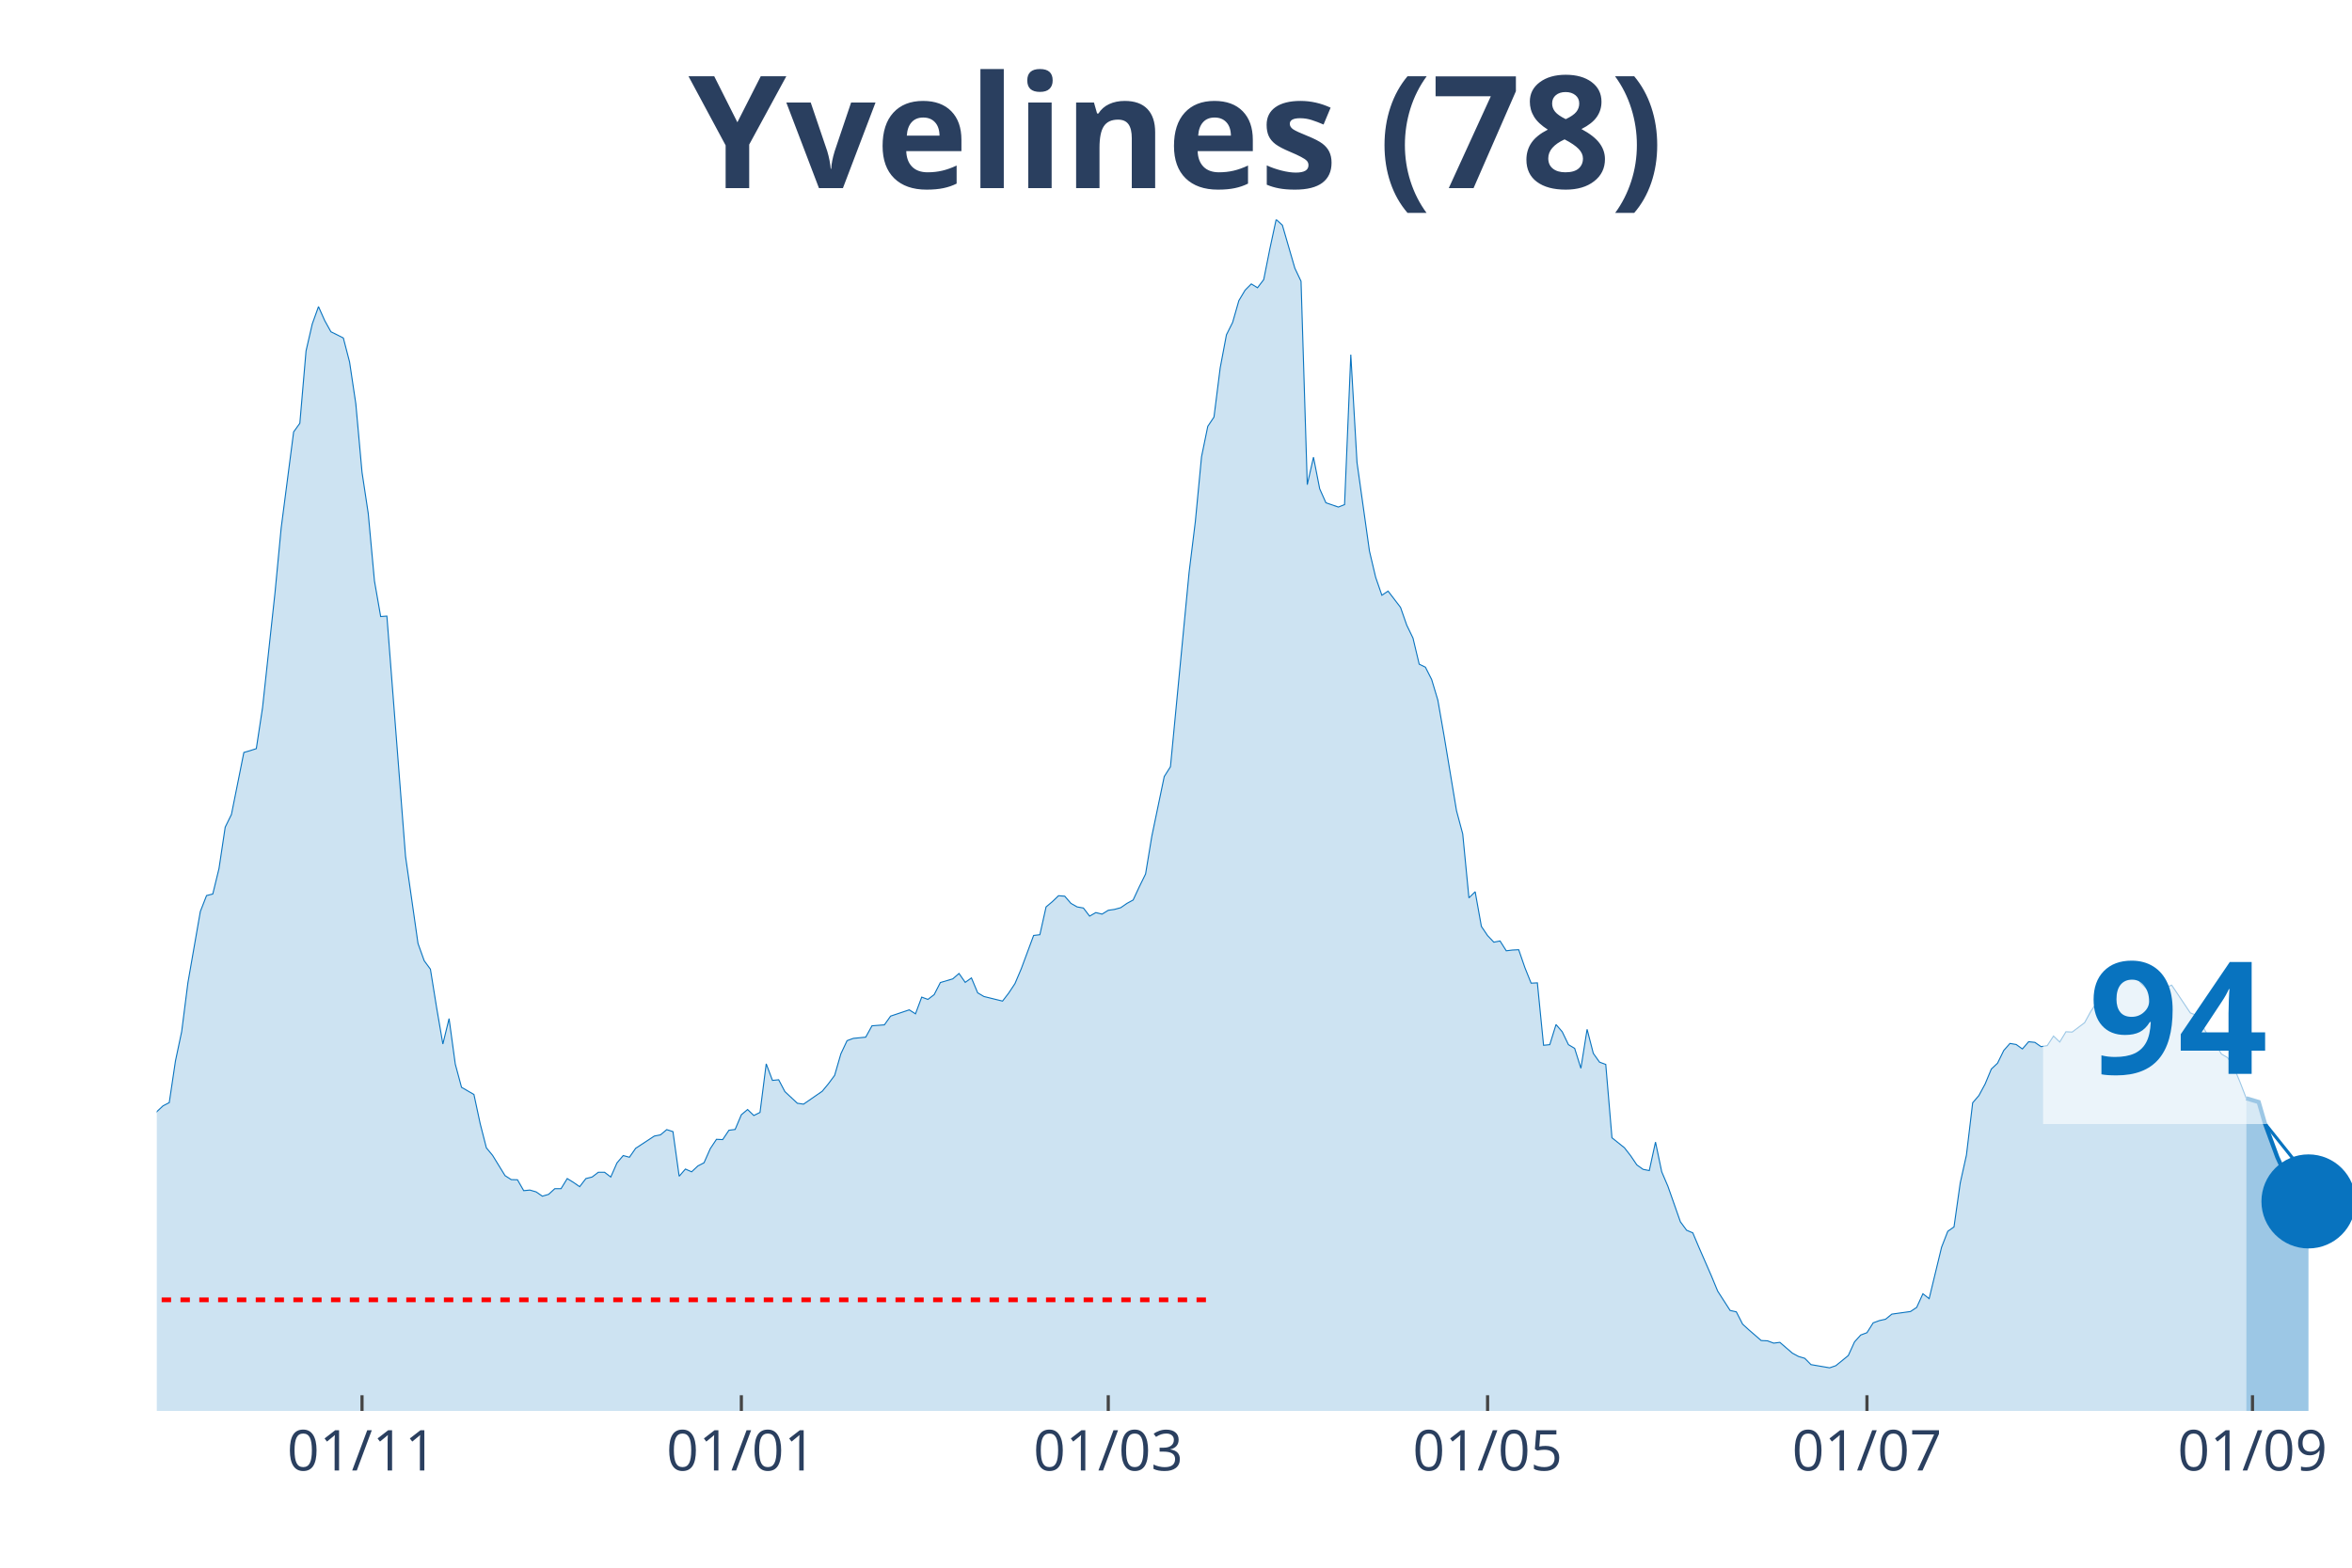
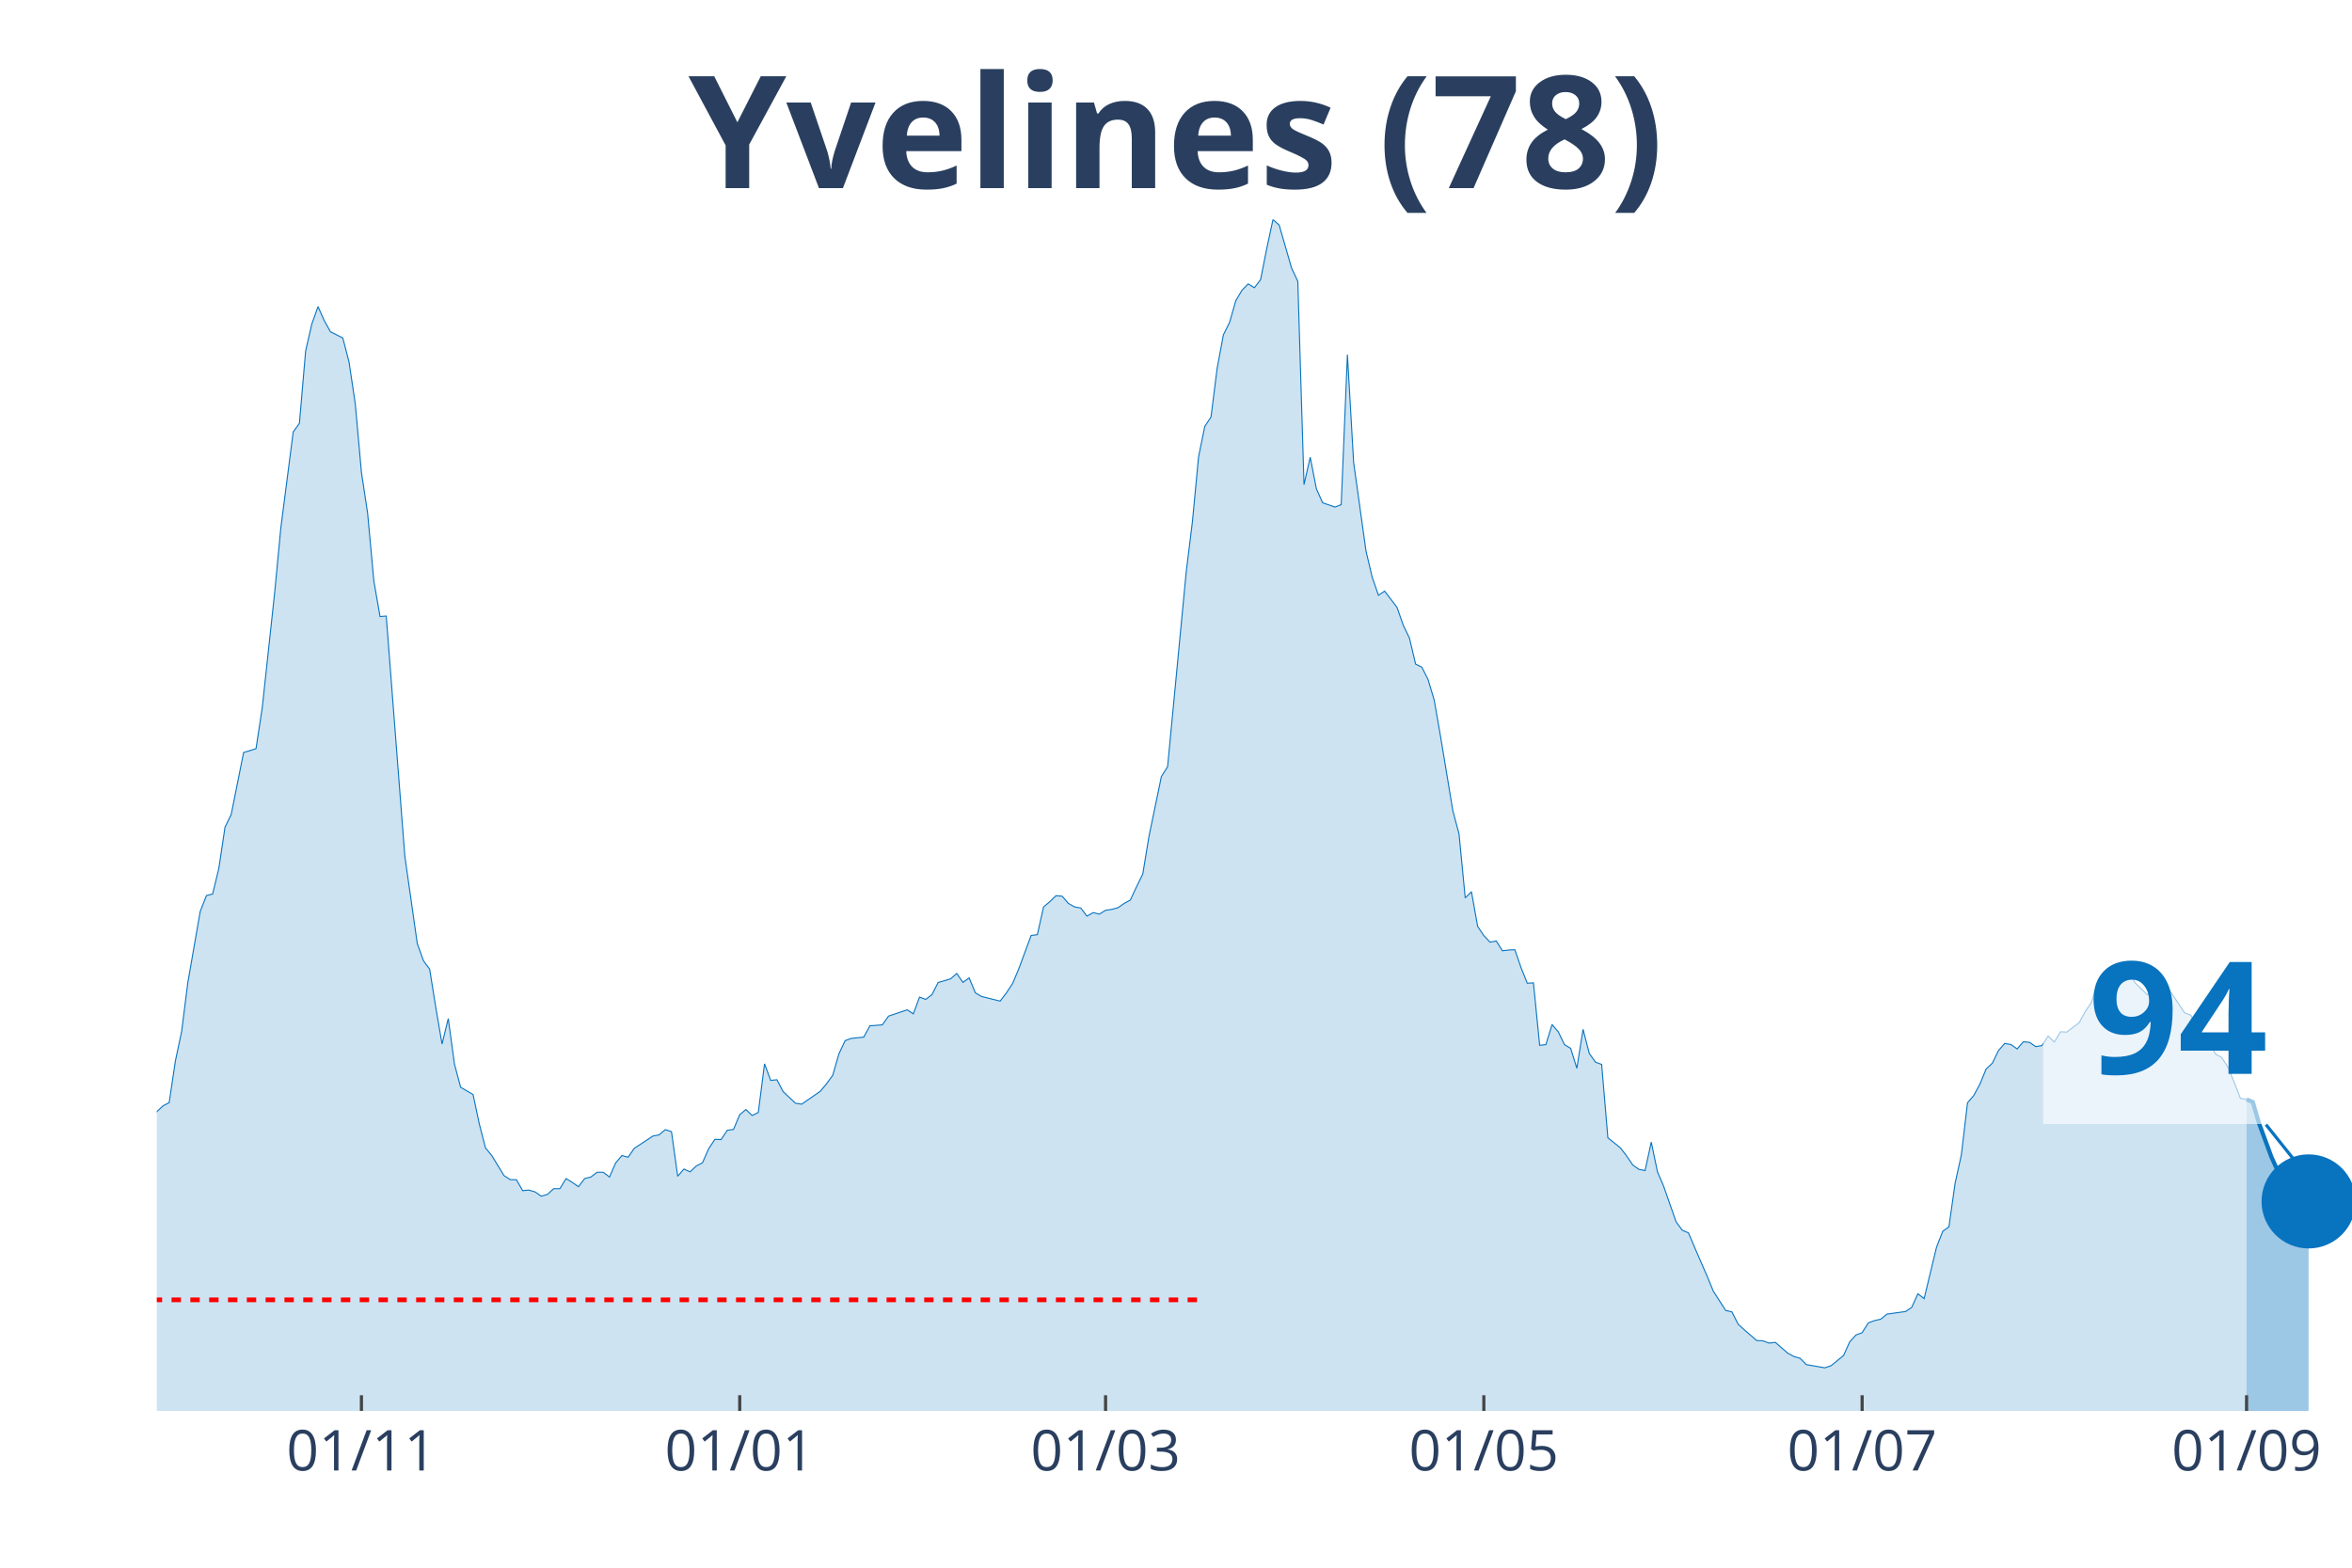
<svg xmlns="http://www.w3.org/2000/svg" class="main-svg" width="1125" height="750" style="" viewBox="0 0 750 500">
  <rect x="0" y="0" width="750" height="500" style="fill: rgb(0, 0, 0); fill-opacity: 0;" />
-   <defs id="defs-15e5fe">
+   <defs id="defs-83c08a">
    <g class="clips">
-       <clipPath id="clip15e5fexyplot" class="plotclip">
+       <clipPath id="clip83c08axyplot" class="plotclip">
        <rect width="700" height="380" />
      </clipPath>
-       <clipPath class="axesclip" id="clip15e5fex">
+       <clipPath class="axesclip" id="clip83c08ax">
        <rect x="50" y="0" width="700" height="500" />
      </clipPath>
-       <clipPath class="axesclip" id="clip15e5fey">
+       <clipPath class="axesclip" id="clip83c08ay">
        <rect x="0" y="70" width="750" height="380" />
      </clipPath>
-       <clipPath class="axesclip" id="clip15e5fexy">
+       <clipPath class="axesclip" id="clip83c08axy">
        <rect x="50" y="70" width="700" height="380" />
      </clipPath>
    </g>
    <g class="gradients" />
  </defs>
  <g class="bglayer">
    <rect class="bg" x="50" y="70" width="700" height="380" style="fill: rgb(0, 0, 0); fill-opacity: 0; stroke-width: 0;" />
  </g>
  <g class="layer-below">
    <g class="imagelayer" />
    <g class="shapelayer" />
  </g>
  <g class="cartesianlayer">
    <g class="subplot xy">
      <g class="layer-subplot">
        <g class="shapelayer" />
        <g class="imagelayer" />
      </g>
      <g class="gridlayer">
        <g class="x">
-           <path class="xgrid crisp" transform="translate(115.44,0)" d="M0,70v380" style="stroke: rgb(255, 255, 255); stroke-opacity: 1; stroke-width: 1px;" />
-           <path class="xgrid crisp" transform="translate(236.4,0)" d="M0,70v380" style="stroke: rgb(255, 255, 255); stroke-opacity: 1; stroke-width: 1px;" />
-           <path class="xgrid crisp" transform="translate(353.4,0)" d="M0,70v380" style="stroke: rgb(255, 255, 255); stroke-opacity: 1; stroke-width: 1px;" />
-           <path class="xgrid crisp" transform="translate(474.36,0)" d="M0,70v380" style="stroke: rgb(255, 255, 255); stroke-opacity: 1; stroke-width: 1px;" />
-           <path class="xgrid crisp" transform="translate(595.33,0)" d="M0,70v380" style="stroke: rgb(255, 255, 255); stroke-opacity: 1; stroke-width: 1px;" />
-           <path class="xgrid crisp" transform="translate(718.27,0)" d="M0,70v380" style="stroke: rgb(255, 255, 255); stroke-opacity: 1; stroke-width: 1px;" />
+           <path class="xgrid crisp" transform="translate(115.25,0)" d="M0,70v380" style="stroke: rgb(255, 255, 255); stroke-opacity: 1; stroke-width: 1px;" />
+           <path class="xgrid crisp" transform="translate(235.88,0)" d="M0,70v380" style="stroke: rgb(255, 255, 255); stroke-opacity: 1; stroke-width: 1px;" />
+           <path class="xgrid crisp" transform="translate(352.54,0)" d="M0,70v380" style="stroke: rgb(255, 255, 255); stroke-opacity: 1; stroke-width: 1px;" />
+           <path class="xgrid crisp" transform="translate(473.16,0)" d="M0,70v380" style="stroke: rgb(255, 255, 255); stroke-opacity: 1; stroke-width: 1px;" />
+           <path class="xgrid crisp" transform="translate(593.79,0)" d="M0,70v380" style="stroke: rgb(255, 255, 255); stroke-opacity: 1; stroke-width: 1px;" />
+           <path class="xgrid crisp" transform="translate(716.38,0)" d="M0,70v380" style="stroke: rgb(255, 255, 255); stroke-opacity: 1; stroke-width: 1px;" />
        </g>
        <g class="y" />
      </g>
      <g class="zerolinelayer" />
      <path class="xlines-below" />
      <path class="ylines-below" />
      <g class="overlines-below" />
      <g class="xaxislayer-below" />
      <g class="yaxislayer-below" />
      <g class="overaxes-below" />
-       <g class="plot" transform="translate(50, 70)" clip-path="url('#clip15e5fexyplot')">
+       <g class="plot" transform="translate(50, 70)" clip-path="url('#clip83c08axyplot')">
        <g class="scatterlayer mlayer">
-           <g class="trace scatter traceca6b1c" style="stroke-miterlimit: 2;">
+           <g class="trace scatter trace89fb3f" style="stroke-miterlimit: 2;">
            <g class="fills">
              <g>
-                 <path class="js-fill" d="M666.29,380L-269.69,380L-269.69,371.34L-261.76,373L-259.77,372.96L-241.93,374.18L-239.94,374.33L-172.52,375.74L-170.54,374.96L-154.67,374.86L-152.69,374.08L-136.83,371.24L-134.84,371.34L-118.98,364.93L-117,362.1L-107.08,359.85L-105.1,361.95L-101.13,363.37L-99.15,361.51L-95.18,359.8L-93.2,358.52L-89.24,353.73L-87.25,352.7L-77.34,352.07L-75.35,347.47L-71.39,341.89L-69.41,337.39L-61.47,331.18L-59.49,327.41L-53.54,323.21L-51.56,323.11L-41.64,306.13L-39.66,305.01L-37.68,305.06L-35.69,302.02L-33.71,301.83L-31.73,298.5L-27.76,296.5L-25.78,295.18L-21.81,292.29L-19.83,292.58L-17.85,290.23L-15.86,290.28L-11.9,289.65L-9.92,291.11L-7.93,291.65L-5.95,289.89L-3.97,293.37L-1.98,289.84L0,284.56L1.98,282.7L3.97,281.67L5.95,268.37L7.93,259.02L9.92,243.42L13.88,220.72L15.86,215.63L17.85,215.14L19.83,207.02L21.81,193.82L23.8,189.76L27.76,169.99L29.75,169.41L31.73,168.77L33.71,155.76L37.68,119.17L39.66,98.38L43.63,67.75L45.61,65.01L47.59,41.92L49.58,33.31L51.56,27.79L53.54,32.24L55.52,35.81L57.51,36.79L59.49,37.81L61.47,45.45L63.46,58.75L65.44,80.62L67.42,93.73L69.41,115.3L71.39,126.65L73.37,126.5L79.32,203.16L81.3,216.95L83.29,230.9L85.27,236.42L87.25,239.11L89.24,251.44L91.22,262.99L93.2,254.87L95.18,269.39L97.17,276.78L101.13,279.08L103.12,288.38L105.1,296.1L107.08,298.5L111.05,304.96L113.03,306.23L115.01,306.28L117,309.75L118.98,309.56L120.96,310.14L122.95,311.51L124.93,310.93L126.91,309.12L128.9,309.12L130.88,305.89L132.86,307.11L134.84,308.48L136.83,305.89L138.81,305.4L140.79,303.88L142.78,303.88L144.76,305.4L146.74,300.9L148.73,298.55L150.71,299.09L152.69,296.25L158.64,292.34L160.62,291.95L162.61,290.28L164.59,290.92L166.57,305.15L168.56,302.86L170.54,303.74L172.52,301.88L174.5,300.85L176.49,296.35L178.47,293.37L180.45,293.46L182.44,290.48L184.42,290.23L186.4,285.54L188.39,283.87L190.37,285.78L192.35,284.8L194.33,269.3L196.32,274.58L198.3,274.38L200.28,278.15L204.25,281.87L206.23,282.16L212.18,278.05L214.16,275.66L216.15,272.97L218.13,266.12L220.11,261.91L222.1,261.18L226.06,260.79L228.05,257.17L232.01,256.87L233.99,254.08L239.94,252.08L241.93,253.35L243.91,248.02L245.89,248.75L247.88,247.23L249.86,243.37L253.82,242.2L255.81,240.48L257.79,243.32L259.77,241.9L261.76,246.65L263.74,247.82L269.69,249.29L271.67,246.7L273.65,243.71L275.64,239.02L279.6,228.35L281.59,228.11L283.57,219.25L285.55,217.59L287.54,215.68L289.52,215.83L291.5,218.13L293.48,219.25L295.47,219.6L297.45,222.19L299.43,221.06L301.42,221.55L303.4,220.33L305.38,220.04L307.37,219.5L309.35,218.13L311.33,217.05L313.31,212.8L315.3,208.74L317.28,196.75L321.25,177.67L323.23,174.54L329.18,112.51L331.16,96.42L333.14,75.68L335.13,65.99L337.11,63.01L339.09,47.35L341.08,36.79L343.06,32.82L345.04,25.88L347.03,22.55L349.01,20.55L350.99,21.77L352.97,19.18L354.96,9.2L356.94,0L358.92,1.81L362.89,15.51L364.87,19.71L366.86,84.58L368.84,75.82L370.82,85.9L372.8,90.35L376.77,91.72L378.75,90.94L380.74,43.1L382.72,77.49L386.69,105.76L388.67,114.13L390.65,119.85L392.63,118.53L396.6,123.72L398.58,129.39L400.57,133.5L402.55,141.82L404.53,142.79L406.52,146.71L408.5,153.31L410.48,164.66L414.45,188.58L416.43,195.97L418.41,216.37L420.4,214.41L422.38,225.47L424.36,228.4L426.35,230.5L428.33,230.11L430.31,233.24L432.29,233L434.28,232.9L436.26,238.63L438.24,243.57L440.23,243.47L442.21,263.38L444.19,263.18L446.18,256.77L448.16,259.07L450.14,263.18L452.12,264.36L454.11,270.72L456.09,258.29L458.07,265.97L460.06,268.76L462.04,269.49L464.02,292.88L467.99,296.06L469.97,298.6L471.95,301.53L473.94,302.95L475.92,303.34L477.9,294.25L479.89,303.74L481.87,308.38L485.84,319.68L487.82,322.37L489.8,323.21L491.78,327.9L495.75,337L497.73,341.79L501.7,347.96L503.68,348.4L505.67,352.31L507.65,354.12L511.61,357.55L513.6,357.64L515.58,358.38L517.56,358.13L521.53,361.56L523.51,362.63L525.5,363.22L527.48,365.23L533.43,366.25L535.41,365.57L539.38,362.34L541.36,357.99L543.34,355.79L545.33,355.05L547.31,351.92L549.29,351.19L551.27,350.75L553.26,349.13L559.21,348.3L561.19,346.98L563.17,342.63L565.16,344.19L569.12,327.8L571.1,322.72L573.09,321.3L575.07,307.31L577.05,298.4L579.04,281.72L581.02,279.42L583,275.75L584.99,270.96L586.97,269.1L588.95,265.04L590.93,262.79L592.92,263.13L594.9,264.55L596.88,262.25L598.87,262.45L600.85,263.82L602.83,263.48L604.82,260.44L606.8,262.35L608.78,259.07L610.76,259.17L614.73,256.19L616.71,252.57L618.7,249.63L620.68,243.13L624.65,239.9L626.63,241.32L630.59,239.65L632.58,243.42L636.54,247.28L638.53,245.77L642.49,244.2L644.48,247.14L648.44,253.06L650.42,253.84L654.39,260.88L656.37,262.79L658.36,266.17L660.34,267.34L662.32,270.37L664.31,275.17L666.29,280.3" style="fill: rgb(8, 115, 191); fill-opacity: 0.2; stroke-width: 0;" />
+                 <path class="js-fill" d="M666.38,380L-268.93,380L-268.93,371.34L-261.02,373L-259.04,372.96L-241.24,374.18L-239.27,374.33L-172.03,375.74L-170.06,374.96L-154.24,374.86L-152.26,374.08L-136.44,371.24L-134.46,371.34L-118.64,364.93L-116.67,362.1L-106.78,359.85L-104.8,361.95L-100.85,363.37L-98.87,361.51L-94.92,359.8L-92.94,358.52L-88.98,353.73L-87.01,352.7L-77.12,352.07L-75.14,347.47L-71.19,341.89L-69.21,337.39L-61.3,331.18L-59.32,327.41L-53.39,323.21L-51.41,323.11L-41.53,306.13L-39.55,305.01L-37.57,305.06L-35.59,302.02L-33.62,301.83L-31.64,298.5L-27.68,296.5L-25.71,295.18L-21.75,292.29L-19.77,292.58L-17.8,290.23L-15.82,290.28L-11.86,289.65L-9.89,291.11L-7.91,291.65L-5.93,289.89L-3.95,293.37L-1.98,289.84L0,284.56L1.98,282.7L3.95,281.67L5.93,268.37L7.91,259.02L9.89,243.42L13.84,220.72L15.82,215.63L17.8,215.14L19.77,207.02L21.75,193.82L23.73,189.76L27.68,169.99L29.66,169.41L31.64,168.77L33.62,155.76L37.57,119.17L39.55,98.38L43.5,67.75L45.48,65.01L47.46,41.92L49.44,33.31L51.41,27.79L53.39,32.24L55.37,35.81L57.34,36.79L59.32,37.81L61.3,45.45L63.28,58.75L65.25,80.62L67.23,93.73L69.21,115.3L71.19,126.65L73.16,126.5L79.1,203.16L81.07,216.95L83.05,230.9L85.03,236.42L87.01,239.11L88.98,251.44L90.96,262.99L92.94,254.87L94.92,269.39L96.89,276.78L100.85,279.08L102.82,288.38L104.8,296.1L106.78,298.5L110.73,304.96L112.71,306.23L114.69,306.28L116.67,309.75L118.64,309.56L120.62,310.14L122.6,311.51L124.58,310.93L126.55,309.12L128.53,309.12L130.51,305.89L132.49,307.11L134.46,308.48L136.44,305.89L138.42,305.4L140.4,303.88L142.37,303.88L144.35,305.4L146.33,300.9L148.31,298.55L150.28,299.09L152.26,296.25L158.19,292.34L160.17,291.95L162.15,290.28L164.12,290.92L166.1,305.15L168.08,302.86L170.06,303.74L172.03,301.88L174.01,300.85L175.99,296.35L177.97,293.37L179.94,293.46L181.92,290.48L183.9,290.23L185.88,285.54L187.85,283.87L189.83,285.78L191.81,284.8L193.79,269.3L195.76,274.58L197.74,274.38L199.72,278.15L203.67,281.87L205.65,282.16L211.58,278.05L213.56,275.66L215.54,272.97L217.51,266.12L219.49,261.91L221.47,261.18L225.42,260.79L227.4,257.17L231.36,256.87L233.33,254.08L239.27,252.08L241.24,253.35L243.22,248.02L245.2,248.75L247.18,247.23L249.15,243.37L253.11,242.2L255.08,240.48L257.06,243.32L259.04,241.9L261.02,246.65L262.99,247.82L268.93,249.29L270.9,246.7L272.88,243.71L274.86,239.02L278.81,228.35L280.79,228.11L282.77,219.25L284.75,217.59L286.72,215.68L288.7,215.83L290.68,218.13L292.66,219.25L294.63,219.6L296.61,222.19L298.59,221.06L300.56,221.55L302.54,220.33L304.52,220.04L306.5,219.5L308.47,218.13L310.45,217.05L312.43,212.8L314.41,208.74L316.38,196.75L320.34,177.67L322.32,174.54L328.25,112.51L330.23,96.42L332.2,75.68L334.18,65.99L336.16,63.01L338.14,47.35L340.11,36.79L342.09,32.82L344.07,25.88L346.05,22.55L348.02,20.55L350,21.77L351.98,19.18L353.95,9.2L355.93,0L357.91,1.81L361.86,15.51L363.84,19.71L365.82,84.58L367.8,75.82L369.77,85.9L371.75,90.35L375.71,91.72L377.68,90.94L379.66,43.1L381.64,77.49L385.59,105.76L387.57,114.13L389.55,119.85L391.53,118.53L395.48,123.72L397.46,129.39L399.44,133.5L401.41,141.82L403.39,142.79L405.37,146.71L407.34,153.31L409.32,164.66L413.28,188.58L415.25,195.97L417.23,216.37L419.21,214.41L421.19,225.47L423.16,228.4L425.14,230.5L427.12,230.11L429.1,233.24L431.07,233L433.05,232.9L435.03,238.63L437.01,243.57L438.98,243.47L440.96,263.38L442.94,263.18L444.92,256.77L446.89,259.07L448.87,263.18L450.85,264.36L452.82,270.72L454.8,258.29L456.78,265.97L458.76,268.76L460.73,269.49L462.71,292.88L466.67,296.06L468.64,298.6L470.62,301.53L472.6,302.95L474.58,303.34L476.55,294.25L478.53,303.74L480.51,308.38L484.46,319.68L486.44,322.37L488.42,323.21L490.4,327.9L494.35,337L496.33,341.79L500.28,347.96L502.26,348.4L504.24,352.31L506.21,354.12L510.17,357.55L512.15,357.64L514.12,358.38L516.1,358.13L520.06,361.56L522.03,362.63L524.01,363.22L525.99,365.23L531.92,366.25L533.9,365.57L537.85,362.34L539.83,357.99L541.81,355.79L543.79,355.05L545.76,351.92L547.74,351.19L549.72,350.75L551.69,349.13L557.63,348.3L559.6,346.98L561.58,342.63L563.56,344.19L567.51,327.8L569.49,322.72L571.47,321.3L573.45,307.31L575.42,298.4L577.4,281.72L579.38,279.42L581.36,275.75L583.33,270.96L585.31,269.1L587.29,265.04L589.27,262.79L591.24,263.13L593.22,264.55L595.2,262.25L597.18,262.45L599.15,263.82L601.13,263.48L603.11,260.44L605.08,262.35L607.06,259.07L609.04,259.17L612.99,256.19L614.97,252.57L616.95,249.63L618.93,243.13L622.88,239.9L624.86,241.32L628.81,239.65L630.79,243.42L634.75,247.28L636.72,245.72L640.68,244.2L642.66,247.09L646.61,253.01L648.59,253.79L652.54,260.83L654.52,262.74L656.5,266.17L658.47,267.34L660.45,270.37L662.43,275.17L664.41,280.3L666.38,280.65" style="fill: rgb(8, 115, 191); fill-opacity: 0.2; stroke-width: 0;" />
              </g>
            </g>
            <g class="errorbars" />
            <g class="lines">
-               <path class="js-line" d="M-269.69,371.34L-261.76,373L-259.77,372.96L-241.93,374.18L-239.94,374.33L-172.52,375.74L-170.54,374.96L-154.67,374.86L-152.69,374.08L-136.83,371.24L-134.84,371.34L-118.98,364.93L-117,362.1L-107.08,359.85L-105.1,361.95L-101.13,363.37L-99.15,361.51L-95.18,359.8L-93.2,358.52L-89.24,353.73L-87.25,352.7L-77.34,352.07L-75.35,347.47L-71.39,341.89L-69.41,337.39L-61.47,331.18L-59.49,327.41L-53.54,323.21L-51.56,323.11L-41.64,306.13L-39.66,305.01L-37.68,305.06L-35.69,302.02L-33.71,301.83L-31.73,298.5L-27.76,296.5L-25.78,295.18L-21.81,292.29L-19.83,292.58L-17.85,290.23L-15.86,290.28L-11.9,289.65L-9.92,291.11L-7.93,291.65L-5.95,289.89L-3.97,293.37L-1.98,289.84L0,284.56L1.98,282.7L3.97,281.67L5.95,268.37L7.93,259.02L9.92,243.42L13.88,220.72L15.86,215.63L17.85,215.14L19.83,207.02L21.81,193.82L23.8,189.76L27.76,169.99L29.75,169.41L31.73,168.77L33.71,155.76L37.68,119.17L39.66,98.38L43.63,67.75L45.61,65.01L47.59,41.92L49.58,33.31L51.56,27.79L53.54,32.24L55.52,35.81L57.51,36.79L59.49,37.81L61.47,45.45L63.46,58.75L65.44,80.62L67.42,93.73L69.41,115.3L71.39,126.65L73.37,126.5L79.32,203.16L81.3,216.95L83.29,230.9L85.27,236.42L87.25,239.11L89.24,251.44L91.22,262.99L93.2,254.87L95.18,269.39L97.17,276.78L101.13,279.08L103.12,288.38L105.1,296.1L107.08,298.5L111.05,304.96L113.03,306.23L115.01,306.28L117,309.75L118.98,309.56L120.96,310.14L122.95,311.51L124.93,310.93L126.91,309.12L128.9,309.12L130.88,305.89L132.86,307.11L134.84,308.48L136.83,305.89L138.81,305.4L140.79,303.88L142.78,303.88L144.76,305.4L146.74,300.9L148.73,298.55L150.71,299.09L152.69,296.25L158.64,292.34L160.62,291.95L162.61,290.28L164.59,290.92L166.57,305.15L168.56,302.86L170.54,303.74L172.52,301.88L174.5,300.85L176.49,296.35L178.47,293.37L180.45,293.46L182.44,290.48L184.42,290.23L186.4,285.54L188.39,283.87L190.37,285.78L192.35,284.8L194.33,269.3L196.32,274.58L198.3,274.38L200.28,278.15L204.25,281.87L206.23,282.16L212.18,278.05L214.16,275.66L216.15,272.97L218.13,266.12L220.11,261.91L222.1,261.18L226.06,260.79L228.05,257.17L232.01,256.87L233.99,254.08L239.94,252.08L241.93,253.35L243.91,248.02L245.89,248.75L247.88,247.23L249.86,243.37L253.82,242.2L255.81,240.48L257.79,243.32L259.77,241.9L261.76,246.65L263.74,247.82L269.69,249.29L271.67,246.7L273.65,243.71L275.64,239.02L279.6,228.35L281.59,228.11L283.57,219.25L285.55,217.59L287.54,215.68L289.52,215.83L291.5,218.13L293.48,219.25L295.47,219.6L297.45,222.19L299.43,221.06L301.42,221.55L303.4,220.33L305.38,220.04L307.37,219.5L309.35,218.13L311.33,217.05L313.31,212.8L315.3,208.74L317.28,196.75L321.25,177.67L323.23,174.54L329.18,112.51L331.16,96.42L333.14,75.68L335.13,65.99L337.11,63.01L339.09,47.35L341.08,36.79L343.06,32.82L345.04,25.88L347.03,22.55L349.01,20.55L350.99,21.77L352.97,19.18L354.96,9.2L356.94,0L358.92,1.81L362.89,15.51L364.87,19.71L366.86,84.58L368.84,75.82L370.82,85.9L372.8,90.35L376.77,91.72L378.75,90.94L380.74,43.1L382.72,77.49L386.69,105.76L388.67,114.13L390.65,119.85L392.63,118.53L396.6,123.72L398.58,129.39L400.57,133.5L402.55,141.82L404.53,142.79L406.52,146.71L408.5,153.31L410.48,164.66L414.45,188.58L416.43,195.97L418.41,216.37L420.4,214.41L422.38,225.47L424.36,228.4L426.35,230.5L428.33,230.11L430.31,233.24L432.29,233L434.28,232.9L436.26,238.63L438.24,243.57L440.23,243.47L442.21,263.38L444.19,263.18L446.18,256.77L448.16,259.07L450.14,263.18L452.12,264.36L454.11,270.72L456.09,258.29L458.07,265.97L460.06,268.76L462.04,269.49L464.02,292.88L467.99,296.06L469.97,298.6L471.95,301.53L473.94,302.95L475.92,303.34L477.9,294.25L479.89,303.74L481.87,308.38L485.84,319.68L487.82,322.37L489.8,323.21L491.78,327.9L495.75,337L497.73,341.79L501.7,347.96L503.68,348.4L505.67,352.31L507.65,354.12L511.61,357.55L513.6,357.64L515.58,358.38L517.56,358.13L521.53,361.56L523.51,362.63L525.5,363.22L527.48,365.23L533.43,366.25L535.41,365.57L539.38,362.34L541.36,357.99L543.34,355.79L545.33,355.05L547.31,351.92L549.29,351.19L551.27,350.75L553.26,349.13L559.21,348.3L561.19,346.98L563.17,342.63L565.16,344.19L569.12,327.8L571.1,322.72L573.09,321.3L575.07,307.31L577.05,298.4L579.04,281.72L581.02,279.42L583,275.75L584.99,270.96L586.97,269.1L588.95,265.04L590.93,262.79L592.92,263.13L594.9,264.55L596.88,262.25L598.87,262.45L600.85,263.82L602.83,263.48L604.82,260.44L606.8,262.35L608.78,259.07L610.76,259.17L614.73,256.19L616.71,252.57L618.7,249.63L620.68,243.13L624.65,239.9L626.63,241.32L630.59,239.65L632.58,243.42L636.54,247.28L638.53,245.77L642.49,244.2L644.48,247.14L648.44,253.06L650.42,253.84L654.39,260.88L656.37,262.79L658.36,266.17L660.34,267.34L662.32,270.37L664.31,275.17L666.29,280.3" style="vector-effect: non-scaling-stroke; fill: none; stroke: rgb(8, 115, 191); stroke-opacity: 1; stroke-width: 0.5px; opacity: 1;" />
+               <path class="js-line" d="M-268.93,371.34L-261.02,373L-259.04,372.96L-241.24,374.18L-239.27,374.33L-172.03,375.74L-170.06,374.96L-154.24,374.86L-152.26,374.08L-136.44,371.24L-134.46,371.34L-118.64,364.93L-116.67,362.1L-106.78,359.85L-104.8,361.95L-100.85,363.37L-98.87,361.51L-94.92,359.8L-92.94,358.52L-88.98,353.73L-87.01,352.7L-77.12,352.07L-75.14,347.47L-71.19,341.89L-69.21,337.39L-61.3,331.18L-59.32,327.41L-53.39,323.21L-51.41,323.11L-41.53,306.13L-39.55,305.01L-37.57,305.06L-35.59,302.02L-33.62,301.83L-31.64,298.5L-27.68,296.5L-25.71,295.18L-21.75,292.29L-19.77,292.58L-17.8,290.23L-15.82,290.28L-11.86,289.65L-9.89,291.11L-7.91,291.65L-5.93,289.89L-3.95,293.37L-1.98,289.84L0,284.56L1.98,282.7L3.95,281.67L5.93,268.37L7.91,259.02L9.89,243.42L13.84,220.72L15.82,215.63L17.8,215.14L19.77,207.02L21.75,193.82L23.73,189.76L27.68,169.99L29.66,169.41L31.64,168.77L33.62,155.76L37.57,119.17L39.55,98.38L43.5,67.75L45.48,65.01L47.46,41.92L49.44,33.31L51.41,27.79L53.39,32.24L55.37,35.81L57.34,36.79L59.32,37.81L61.3,45.45L63.28,58.75L65.25,80.62L67.23,93.73L69.21,115.3L71.19,126.65L73.16,126.5L79.1,203.16L81.07,216.95L83.05,230.9L85.03,236.42L87.01,239.11L88.98,251.44L90.96,262.99L92.94,254.87L94.92,269.39L96.89,276.78L100.85,279.08L102.82,288.38L104.8,296.1L106.78,298.5L110.73,304.96L112.71,306.23L114.69,306.28L116.67,309.75L118.64,309.56L120.62,310.14L122.6,311.51L124.58,310.93L126.55,309.12L128.53,309.12L130.51,305.89L132.49,307.11L134.46,308.48L136.44,305.89L138.42,305.4L140.4,303.88L142.37,303.88L144.35,305.4L146.33,300.9L148.31,298.55L150.28,299.09L152.26,296.25L158.19,292.34L160.17,291.95L162.15,290.28L164.12,290.92L166.1,305.15L168.08,302.86L170.06,303.74L172.03,301.88L174.01,300.85L175.99,296.35L177.97,293.37L179.94,293.46L181.92,290.48L183.9,290.23L185.88,285.54L187.85,283.87L189.83,285.78L191.81,284.8L193.79,269.3L195.76,274.58L197.74,274.38L199.72,278.15L203.67,281.87L205.65,282.16L211.58,278.05L213.56,275.66L215.54,272.97L217.51,266.12L219.49,261.91L221.47,261.18L225.42,260.79L227.4,257.17L231.36,256.87L233.33,254.08L239.27,252.08L241.24,253.35L243.22,248.02L245.2,248.75L247.18,247.23L249.15,243.37L253.11,242.2L255.08,240.48L257.06,243.32L259.04,241.9L261.02,246.65L262.99,247.82L268.93,249.29L270.9,246.7L272.88,243.71L274.86,239.02L278.81,228.35L280.79,228.11L282.77,219.25L284.75,217.59L286.72,215.68L288.7,215.83L290.68,218.13L292.66,219.25L294.63,219.6L296.61,222.19L298.59,221.06L300.56,221.55L302.54,220.33L304.52,220.04L306.5,219.5L308.47,218.13L310.45,217.05L312.43,212.8L314.41,208.74L316.38,196.75L320.34,177.67L322.32,174.54L328.25,112.51L330.23,96.42L332.2,75.68L334.18,65.99L336.16,63.01L338.14,47.35L340.11,36.79L342.09,32.82L344.07,25.88L346.05,22.55L348.02,20.55L350,21.77L351.98,19.18L353.95,9.2L355.93,0L357.91,1.81L361.86,15.51L363.84,19.71L365.82,84.58L367.8,75.82L369.77,85.9L371.75,90.35L375.71,91.72L377.68,90.94L379.66,43.1L381.64,77.49L385.59,105.76L387.57,114.13L389.55,119.85L391.53,118.53L395.48,123.72L397.46,129.39L399.44,133.5L401.41,141.82L403.39,142.79L405.37,146.71L407.34,153.31L409.32,164.66L413.28,188.58L415.25,195.97L417.23,216.37L419.21,214.41L421.19,225.47L423.16,228.4L425.14,230.5L427.12,230.11L429.1,233.24L431.07,233L433.05,232.9L435.03,238.63L437.01,243.57L438.98,243.47L440.96,263.38L442.94,263.18L444.92,256.77L446.89,259.07L448.87,263.18L450.85,264.36L452.82,270.72L454.8,258.29L456.78,265.97L458.76,268.76L460.73,269.49L462.71,292.88L466.67,296.06L468.64,298.6L470.62,301.53L472.6,302.95L474.58,303.34L476.55,294.25L478.53,303.74L480.51,308.38L484.46,319.68L486.44,322.37L488.42,323.21L490.4,327.9L494.35,337L496.33,341.79L500.28,347.96L502.26,348.4L504.24,352.31L506.21,354.12L510.17,357.55L512.15,357.64L514.12,358.38L516.1,358.13L520.06,361.56L522.03,362.63L524.01,363.22L525.99,365.23L531.92,366.25L533.9,365.57L537.85,362.34L539.83,357.99L541.81,355.79L543.79,355.05L545.76,351.92L547.74,351.19L549.72,350.75L551.69,349.13L557.63,348.3L559.6,346.98L561.58,342.63L563.56,344.19L567.51,327.8L569.49,322.72L571.47,321.3L573.45,307.31L575.42,298.4L577.4,281.72L579.38,279.42L581.36,275.75L583.33,270.96L585.31,269.1L587.29,265.04L589.27,262.79L591.24,263.13L593.22,264.55L595.2,262.25L597.18,262.45L599.15,263.82L601.13,263.48L603.11,260.44L605.08,262.35L607.06,259.07L609.04,259.17L612.99,256.19L614.97,252.57L616.95,249.63L618.93,243.13L622.88,239.9L624.86,241.32L628.81,239.65L630.79,243.42L634.75,247.28L636.72,245.72L640.68,244.2L642.66,247.09L646.61,253.01L648.59,253.79L652.54,260.83L654.52,262.74L656.5,266.17L658.47,267.34L660.45,270.37L662.43,275.17L664.41,280.3L666.38,280.65" style="vector-effect: non-scaling-stroke; fill: none; stroke: rgb(8, 115, 191); stroke-opacity: 1; stroke-width: 0.5px; opacity: 1;" />
            </g>
            <g class="points" />
            <g class="text" />
          </g>
-           <g class="trace scatter trace50eeb3" style="stroke-miterlimit: 2;">
+           <g class="trace scatter tracefd595d" style="stroke-miterlimit: 2;">
            <g class="fills">
              <g>
-                 <path class="js-fill" d="M686.12,380L666.29,380L666.29,280.3L670.25,281.48L672.24,288.33L676.2,299.09L678.19,303.44L680.17,305.35L682.15,309.51L684.14,310.73L686.12,313.18" style="fill: rgb(8, 115, 191); fill-opacity: 0.4; stroke-width: 0;" />
+                 <path class="js-fill" d="M686.16,380L666.38,380L666.38,280.65L668.36,281.48L670.34,288.23L674.29,298.99L676.27,303.34L678.25,305.25L680.23,309.41L682.2,310.63L684.18,313.08L686.16,313.18" style="fill: rgb(8, 115, 191); fill-opacity: 0.4; stroke-width: 0;" />
              </g>
            </g>
            <g class="errorbars" />
            <g class="lines">
-               <path class="js-line" d="M666.29,280.3L670.25,281.48L672.24,288.33L676.2,299.09L678.19,303.44L680.17,305.35L682.15,309.51L684.14,310.73L686.12,313.18" style="vector-effect: non-scaling-stroke; fill: none; stroke: rgb(8, 115, 191); stroke-opacity: 1; stroke-width: 2px; opacity: 1;" />
+               <path class="js-line" d="M666.38,280.65L668.36,281.48L670.34,288.23L674.29,298.99L676.27,303.34L678.25,305.25L680.23,309.41L682.2,310.63L684.18,313.08L686.16,313.18" style="vector-effect: non-scaling-stroke; fill: none; stroke: rgb(8, 115, 191); stroke-opacity: 1; stroke-width: 2px; opacity: 1;" />
            </g>
            <g class="points" />
            <g class="text" />
          </g>
-           <g class="trace scatter traceb27c15" style="stroke-miterlimit: 2; opacity: 1;">
+           <g class="trace scatter trace20b3a8" style="stroke-miterlimit: 2; opacity: 1;">
            <g class="fills" />
            <g class="errorbars" />
            <g class="lines" />
            <g class="points">
-               <path class="point" transform="translate(686.12,313.18)" d="M15,0A15,15 0 1,1 0,-15A15,15 0 0,1 15,0Z" style="opacity: 1; stroke-width: 0px; fill: rgb(8, 115, 191); fill-opacity: 1;" />
+               <path class="point" transform="translate(686.16,313.18)" d="M15,0A15,15 0 1,1 0,-15A15,15 0 0,1 15,0Z" style="opacity: 1; stroke-width: 0px; fill: rgb(8, 115, 191); fill-opacity: 1;" />
            </g>
            <g class="text" />
          </g>
        </g>
      </g>
      <g class="overplot" />
      <path class="xlines-above crisp" style="fill: none; stroke-width: 1px; stroke: rgb(0, 0, 0); stroke-opacity: 0;" d="" />
      <path class="ylines-above crisp" style="fill: none;" d="M0,0" />
      <g class="overlines-above" />
      <g class="xaxislayer-above">
-         <path class="xtick ticks crisp" d="M0,450v-5" transform="translate(115.44,0)" style="stroke: rgb(68, 68, 68); stroke-opacity: 1; stroke-width: 1px;" />
-         <path class="xtick ticks crisp" d="M0,450v-5" transform="translate(236.4,0)" style="stroke: rgb(68, 68, 68); stroke-opacity: 1; stroke-width: 1px;" />
-         <path class="xtick ticks crisp" d="M0,450v-5" transform="translate(353.4,0)" style="stroke: rgb(68, 68, 68); stroke-opacity: 1; stroke-width: 1px;" />
-         <path class="xtick ticks crisp" d="M0,450v-5" transform="translate(474.36,0)" style="stroke: rgb(68, 68, 68); stroke-opacity: 1; stroke-width: 1px;" />
-         <path class="xtick ticks crisp" d="M0,450v-5" transform="translate(595.33,0)" style="stroke: rgb(68, 68, 68); stroke-opacity: 1; stroke-width: 1px;" />
-         <path class="xtick ticks crisp" d="M0,450v-5" transform="translate(718.27,0)" style="stroke: rgb(68, 68, 68); stroke-opacity: 1; stroke-width: 1px;" />
+         <path class="xtick ticks crisp" d="M0,450v-5" transform="translate(115.25,0)" style="stroke: rgb(68, 68, 68); stroke-opacity: 1; stroke-width: 1px;" />
+         <path class="xtick ticks crisp" d="M0,450v-5" transform="translate(235.88,0)" style="stroke: rgb(68, 68, 68); stroke-opacity: 1; stroke-width: 1px;" />
+         <path class="xtick ticks crisp" d="M0,450v-5" transform="translate(352.54,0)" style="stroke: rgb(68, 68, 68); stroke-opacity: 1; stroke-width: 1px;" />
+         <path class="xtick ticks crisp" d="M0,450v-5" transform="translate(473.16,0)" style="stroke: rgb(68, 68, 68); stroke-opacity: 1; stroke-width: 1px;" />
+         <path class="xtick ticks crisp" d="M0,450v-5" transform="translate(593.79,0)" style="stroke: rgb(68, 68, 68); stroke-opacity: 1; stroke-width: 1px;" />
+         <path class="xtick ticks crisp" d="M0,450v-5" transform="translate(716.38,0)" style="stroke: rgb(68, 68, 68); stroke-opacity: 1; stroke-width: 1px;" />
        <g class="xtick">
-           <text text-anchor="middle" x="0" y="469" transform="translate(115.44,0)" style="font-family: 'Open Sans', verdana, arial, sans-serif; font-size: 18px; fill: rgb(42, 63, 95); fill-opacity: 1; white-space: pre;">01/11</text>
+           <text text-anchor="middle" x="0" y="469" transform="translate(115.25,0)" style="font-family: 'Open Sans', verdana, arial, sans-serif; font-size: 18px; fill: rgb(42, 63, 95); fill-opacity: 1; white-space: pre;">01/11</text>
        </g>
        <g class="xtick">
-           <text text-anchor="middle" x="0" y="469" transform="translate(236.4,0)" style="font-family: 'Open Sans', verdana, arial, sans-serif; font-size: 18px; fill: rgb(42, 63, 95); fill-opacity: 1; white-space: pre;">01/01</text>
+           <text text-anchor="middle" x="0" y="469" transform="translate(235.88,0)" style="font-family: 'Open Sans', verdana, arial, sans-serif; font-size: 18px; fill: rgb(42, 63, 95); fill-opacity: 1; white-space: pre;">01/01</text>
        </g>
        <g class="xtick">
-           <text text-anchor="middle" x="0" y="469" transform="translate(353.4,0)" style="font-family: 'Open Sans', verdana, arial, sans-serif; font-size: 18px; fill: rgb(42, 63, 95); fill-opacity: 1; white-space: pre;">01/03</text>
+           <text text-anchor="middle" x="0" y="469" transform="translate(352.54,0)" style="font-family: 'Open Sans', verdana, arial, sans-serif; font-size: 18px; fill: rgb(42, 63, 95); fill-opacity: 1; white-space: pre;">01/03</text>
        </g>
        <g class="xtick">
-           <text text-anchor="middle" x="0" y="469" transform="translate(474.36,0)" style="font-family: 'Open Sans', verdana, arial, sans-serif; font-size: 18px; fill: rgb(42, 63, 95); fill-opacity: 1; white-space: pre;">01/05</text>
+           <text text-anchor="middle" x="0" y="469" transform="translate(473.16,0)" style="font-family: 'Open Sans', verdana, arial, sans-serif; font-size: 18px; fill: rgb(42, 63, 95); fill-opacity: 1; white-space: pre;">01/05</text>
        </g>
        <g class="xtick">
-           <text text-anchor="middle" x="0" y="469" transform="translate(595.33,0)" style="font-family: 'Open Sans', verdana, arial, sans-serif; font-size: 18px; fill: rgb(42, 63, 95); fill-opacity: 1; white-space: pre;">01/07</text>
+           <text text-anchor="middle" x="0" y="469" transform="translate(593.79,0)" style="font-family: 'Open Sans', verdana, arial, sans-serif; font-size: 18px; fill: rgb(42, 63, 95); fill-opacity: 1; white-space: pre;">01/07</text>
        </g>
        <g class="xtick">
-           <text text-anchor="middle" x="0" y="469" transform="translate(718.27,0)" style="font-family: 'Open Sans', verdana, arial, sans-serif; font-size: 18px; fill: rgb(42, 63, 95); fill-opacity: 1; white-space: pre;">01/09</text>
+           <text text-anchor="middle" x="0" y="469" transform="translate(716.38,0)" style="font-family: 'Open Sans', verdana, arial, sans-serif; font-size: 18px; fill: rgb(42, 63, 95); fill-opacity: 1; white-space: pre;">01/09</text>
        </g>
      </g>
      <g class="yaxislayer-above" />
      <g class="overaxes-above" />
    </g>
  </g>
  <g class="polarlayer" />
  <g class="ternarylayer" />
  <g class="geolayer" />
  <g class="funnelarealayer" />
  <g class="pielayer" />
  <g class="treemaplayer" />
  <g class="sunburstlayer" />
  <g class="glimages" />
-   <defs id="topdefs-15e5fe">
+   <defs id="topdefs-83c08a">
    <g class="clips" />
  </defs>
  <g class="layer-above">
    <g class="imagelayer" />
    <g class="shapelayer">
-       <path data-index="0" fill-rule="evenodd" d="M-1064.45,414.57L385.13,414.57" clip-path="url('#clip15e5fexy')" style="opacity: 1; stroke: rgb(255, 0, 0); stroke-opacity: 1; fill: rgb(0, 0, 0); fill-opacity: 0; stroke-dasharray: 3px, 3px; stroke-width: 1.5px;" />
+       <path data-index="0" fill-rule="evenodd" d="M-1061.3,414.57L384.18,414.57" clip-path="url('#clip83c08axy')" style="opacity: 1; stroke: rgb(255, 0, 0); stroke-opacity: 1; fill: rgb(0, 0, 0); fill-opacity: 0; stroke-dasharray: 3px, 3px; stroke-width: 1.5px;" />
    </g>
  </g>
  <g class="infolayer">
    <g class="g-gtitle">
      <text class="gtitle" x="375" y="25" text-anchor="middle" dy="0.7em" style="font-family: 'Open Sans', verdana, arial, sans-serif; font-size: 50px; fill: rgb(42, 63, 95); opacity: 1; font-weight: normal; white-space: pre;">
        <tspan style="font-weight:bold">Yvelines (78)</tspan>
      </text>
    </g>
    <g class="g-xtitle" />
    <g class="annotation" data-index="0" style="opacity: 1;">
-       <g class="annotation-text-g" transform="rotate(0,694.12,323.18)">
+       <g class="annotation-text-g" transform="rotate(0,694.16,323.18)">
        <g class="cursor-pointer" transform="translate(651, 287)">
          <rect class="bg" x="0.5" y="0.5" width="86" height="71" style="stroke-width: 1px; stroke: rgb(0, 0, 0); stroke-opacity: 0; fill: rgb(255, 255, 255); fill-opacity: 0.6;" />
          <text class="annotation-text" text-anchor="middle" x="43.531" y="55.5" style="font-family: 'Open Sans', verdana, arial, sans-serif; font-size: 50px; fill: rgb(8, 115, 191); fill-opacity: 1; white-space: pre;">
            <tspan style="font-weight:bold">94 </tspan>
          </text>
        </g>
      </g>
      <g class="annotation-arrow-g" style="opacity: 1;">
-         <path d="M722.52,358.68L734.12,373.18" style="stroke-width: 1px; stroke: rgb(8, 115, 191); stroke-opacity: 1; stroke-dasharray: 0px, 0px, 18.569px, 18.569px;" />
+         <path d="M722.56,358.68L734.16,373.18" style="stroke-width: 1px; stroke: rgb(8, 115, 191); stroke-opacity: 1; stroke-dasharray: 0px, 0px, 18.569px, 18.569px;" />
      </g>
    </g>
  </g>
</svg>
